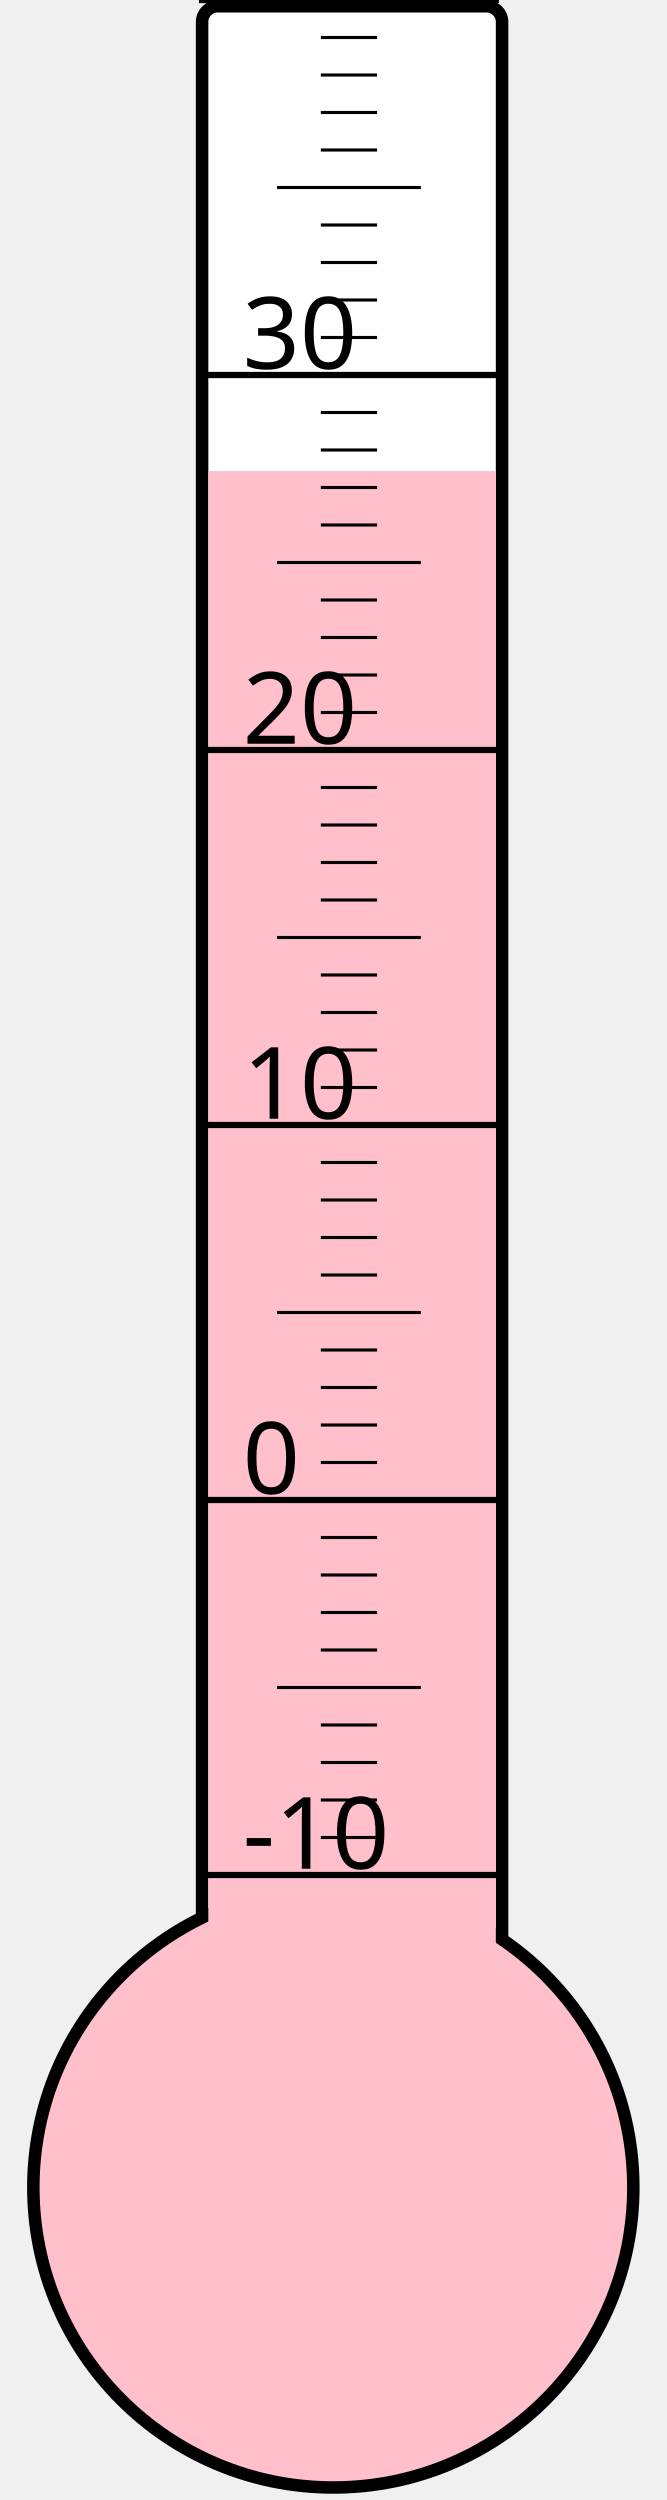
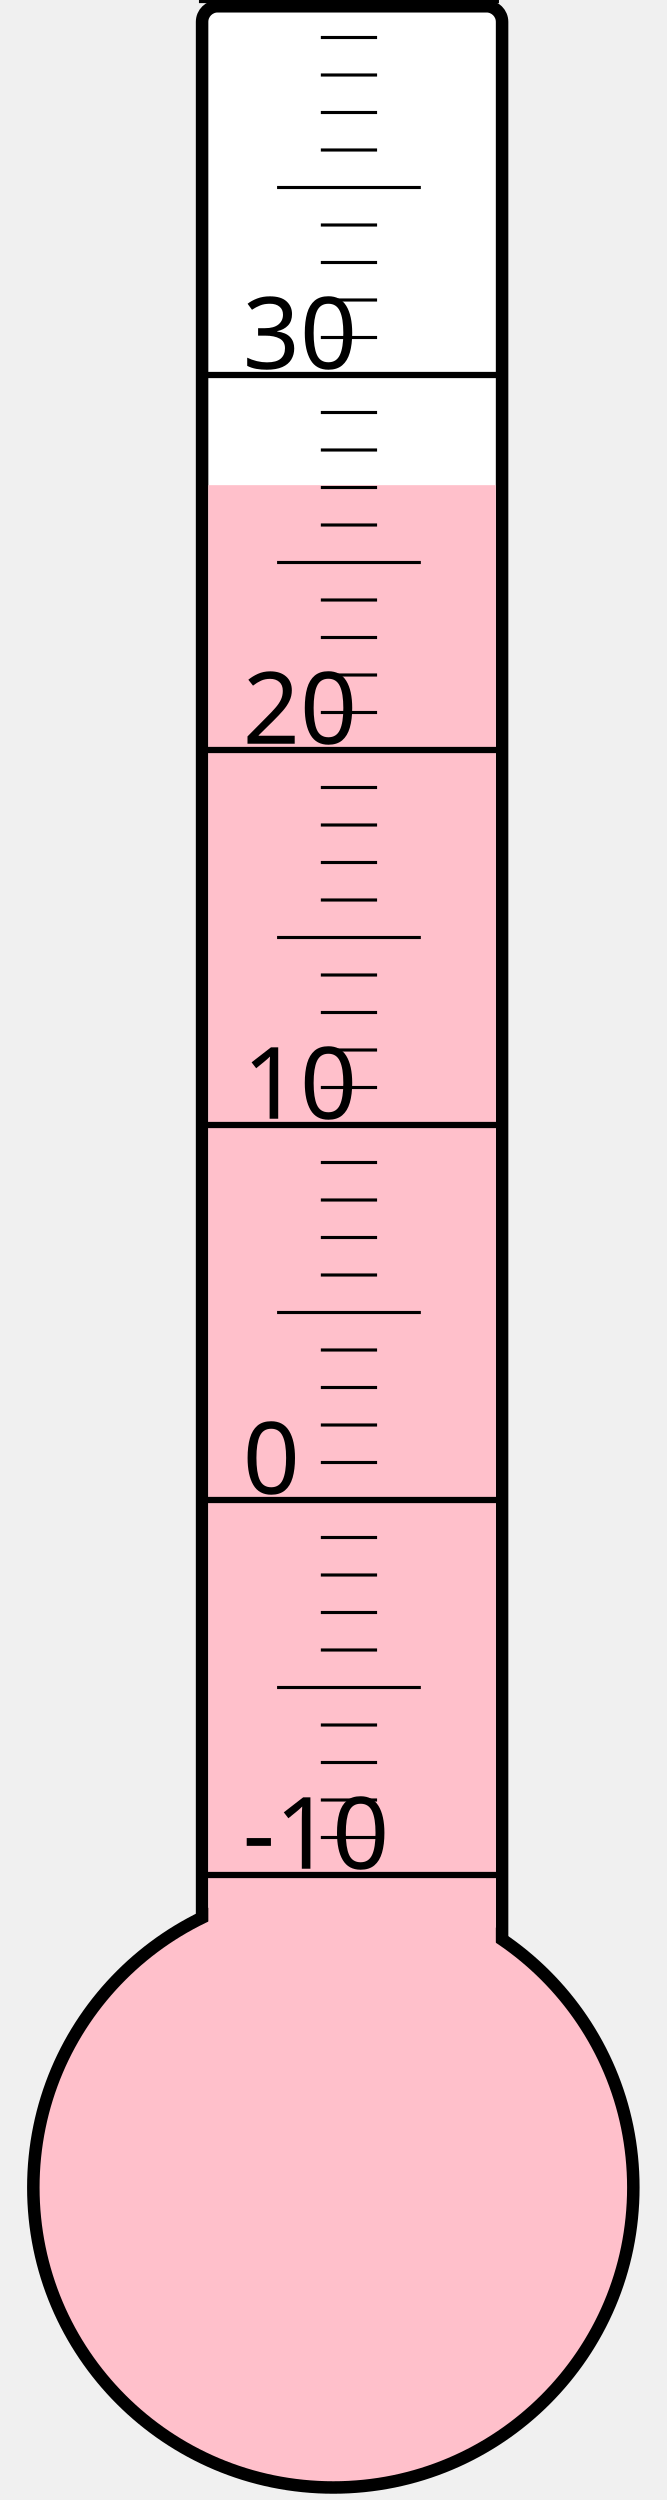
<svg xmlns="http://www.w3.org/2000/svg" width="40px" height="150px" viewBox="0 0 200 800">
  <rect width="200" height="800" x="0" y="0" style="fill: #ffffeb; fill-opacity: 0;" />
  <rect width="96" height="680" x="58" y="2" rx="5" ry="5" style="fill: white; fill-opacity: 1; stroke: black; stroke-width: 4;" />
  <circle cx="100" cy="700" r="96" style="fill: pink; stroke: black; stroke-width: 4;" />
-   <rect width="92" height="549.25" x="60" y="150.75" style="fill: pink; fill-opacity: 1; stroke-width: 0;" />
+   <rect width="92" height="544.75" x="60" y="155.25" style="fill: pink; fill-opacity: 1; stroke-width: 0;" />
  <text x="71" y="598" style="font-family: sans-serif; font-size: 24pt;">-10</text>
  <text x="71" y="478" style="font-family: sans-serif; font-size: 24pt;">0</text>
  <text x="71" y="358" style="font-family: sans-serif; font-size: 24pt;">10</text>
  <text x="71" y="238" style="font-family: sans-serif; font-size: 24pt;">20</text>
  <text x="71" y="118" style="font-family: sans-serif; font-size: 24pt;">30</text>
  <g style="stroke: black;">
    <line x1="57" y1="600" x2="153" y2="600" style="stroke-width: 2;" />
    <line x1="96" y1="588" x2="114" y2="588" style="stroke-width: 1;" />
    <line x1="96" y1="576" x2="114" y2="576" style="stroke-width: 1;" />
    <line x1="96" y1="564" x2="114" y2="564" style="stroke-width: 1;" />
    <line x1="96" y1="552" x2="114" y2="552" style="stroke-width: 1;" />
    <line x1="82" y1="540" x2="128" y2="540" style="stroke-width: 1;" />
    <line x1="96" y1="528" x2="114" y2="528" style="stroke-width: 1;" />
    <line x1="96" y1="516" x2="114" y2="516" style="stroke-width: 1;" />
    <line x1="96" y1="504" x2="114" y2="504" style="stroke-width: 1;" />
    <line x1="96" y1="492" x2="114" y2="492" style="stroke-width: 1;" />
    <line x1="57" y1="480" x2="153" y2="480" style="stroke-width: 2;" />
    <line x1="96" y1="468" x2="114" y2="468" style="stroke-width: 1;" />
    <line x1="96" y1="456" x2="114" y2="456" style="stroke-width: 1;" />
    <line x1="96" y1="444" x2="114" y2="444" style="stroke-width: 1;" />
    <line x1="96" y1="432" x2="114" y2="432" style="stroke-width: 1;" />
    <line x1="82" y1="420" x2="128" y2="420" style="stroke-width: 1;" />
    <line x1="96" y1="408" x2="114" y2="408" style="stroke-width: 1;" />
    <line x1="96" y1="396" x2="114" y2="396" style="stroke-width: 1;" />
    <line x1="96" y1="384" x2="114" y2="384" style="stroke-width: 1;" />
    <line x1="96" y1="372" x2="114" y2="372" style="stroke-width: 1;" />
    <line x1="57" y1="360" x2="153" y2="360" style="stroke-width: 2;" />
    <line x1="96" y1="348" x2="114" y2="348" style="stroke-width: 1;" />
    <line x1="96" y1="336" x2="114" y2="336" style="stroke-width: 1;" />
    <line x1="96" y1="324" x2="114" y2="324" style="stroke-width: 1;" />
    <line x1="96" y1="312" x2="114" y2="312" style="stroke-width: 1;" />
    <line x1="82" y1="300" x2="128" y2="300" style="stroke-width: 1;" />
    <line x1="96" y1="288" x2="114" y2="288" style="stroke-width: 1;" />
    <line x1="96" y1="276" x2="114" y2="276" style="stroke-width: 1;" />
    <line x1="96" y1="264" x2="114" y2="264" style="stroke-width: 1;" />
    <line x1="96" y1="252" x2="114" y2="252" style="stroke-width: 1;" />
    <line x1="57" y1="240" x2="153" y2="240" style="stroke-width: 2;" />
    <line x1="96" y1="228" x2="114" y2="228" style="stroke-width: 1;" />
    <line x1="96" y1="216" x2="114" y2="216" style="stroke-width: 1;" />
    <line x1="96" y1="204" x2="114" y2="204" style="stroke-width: 1;" />
    <line x1="96" y1="192" x2="114" y2="192" style="stroke-width: 1;" />
    <line x1="82" y1="180" x2="128" y2="180" style="stroke-width: 1;" />
    <line x1="96" y1="168" x2="114" y2="168" style="stroke-width: 1;" />
    <line x1="96" y1="156" x2="114" y2="156" style="stroke-width: 1;" />
    <line x1="96" y1="144" x2="114" y2="144" style="stroke-width: 1;" />
    <line x1="96" y1="132" x2="114" y2="132" style="stroke-width: 1;" />
    <line x1="57" y1="120" x2="153" y2="120" style="stroke-width: 2;" />
    <line x1="96" y1="108" x2="114" y2="108" style="stroke-width: 1;" />
    <line x1="96" y1="96" x2="114" y2="96" style="stroke-width: 1;" />
    <line x1="96" y1="84" x2="114" y2="84" style="stroke-width: 1;" />
    <line x1="96" y1="72" x2="114" y2="72" style="stroke-width: 1;" />
    <line x1="82" y1="60" x2="128" y2="60" style="stroke-width: 1;" />
    <line x1="96" y1="48" x2="114" y2="48" style="stroke-width: 1;" />
    <line x1="96" y1="36" x2="114" y2="36" style="stroke-width: 1;" />
    <line x1="96" y1="24" x2="114" y2="24" style="stroke-width: 1;" />
    <line x1="96" y1="12" x2="114" y2="12" style="stroke-width: 1;" />
    <line x1="57" y1="0" x2="153" y2="0" style="stroke-width: 2;" />
  </g>
</svg>
